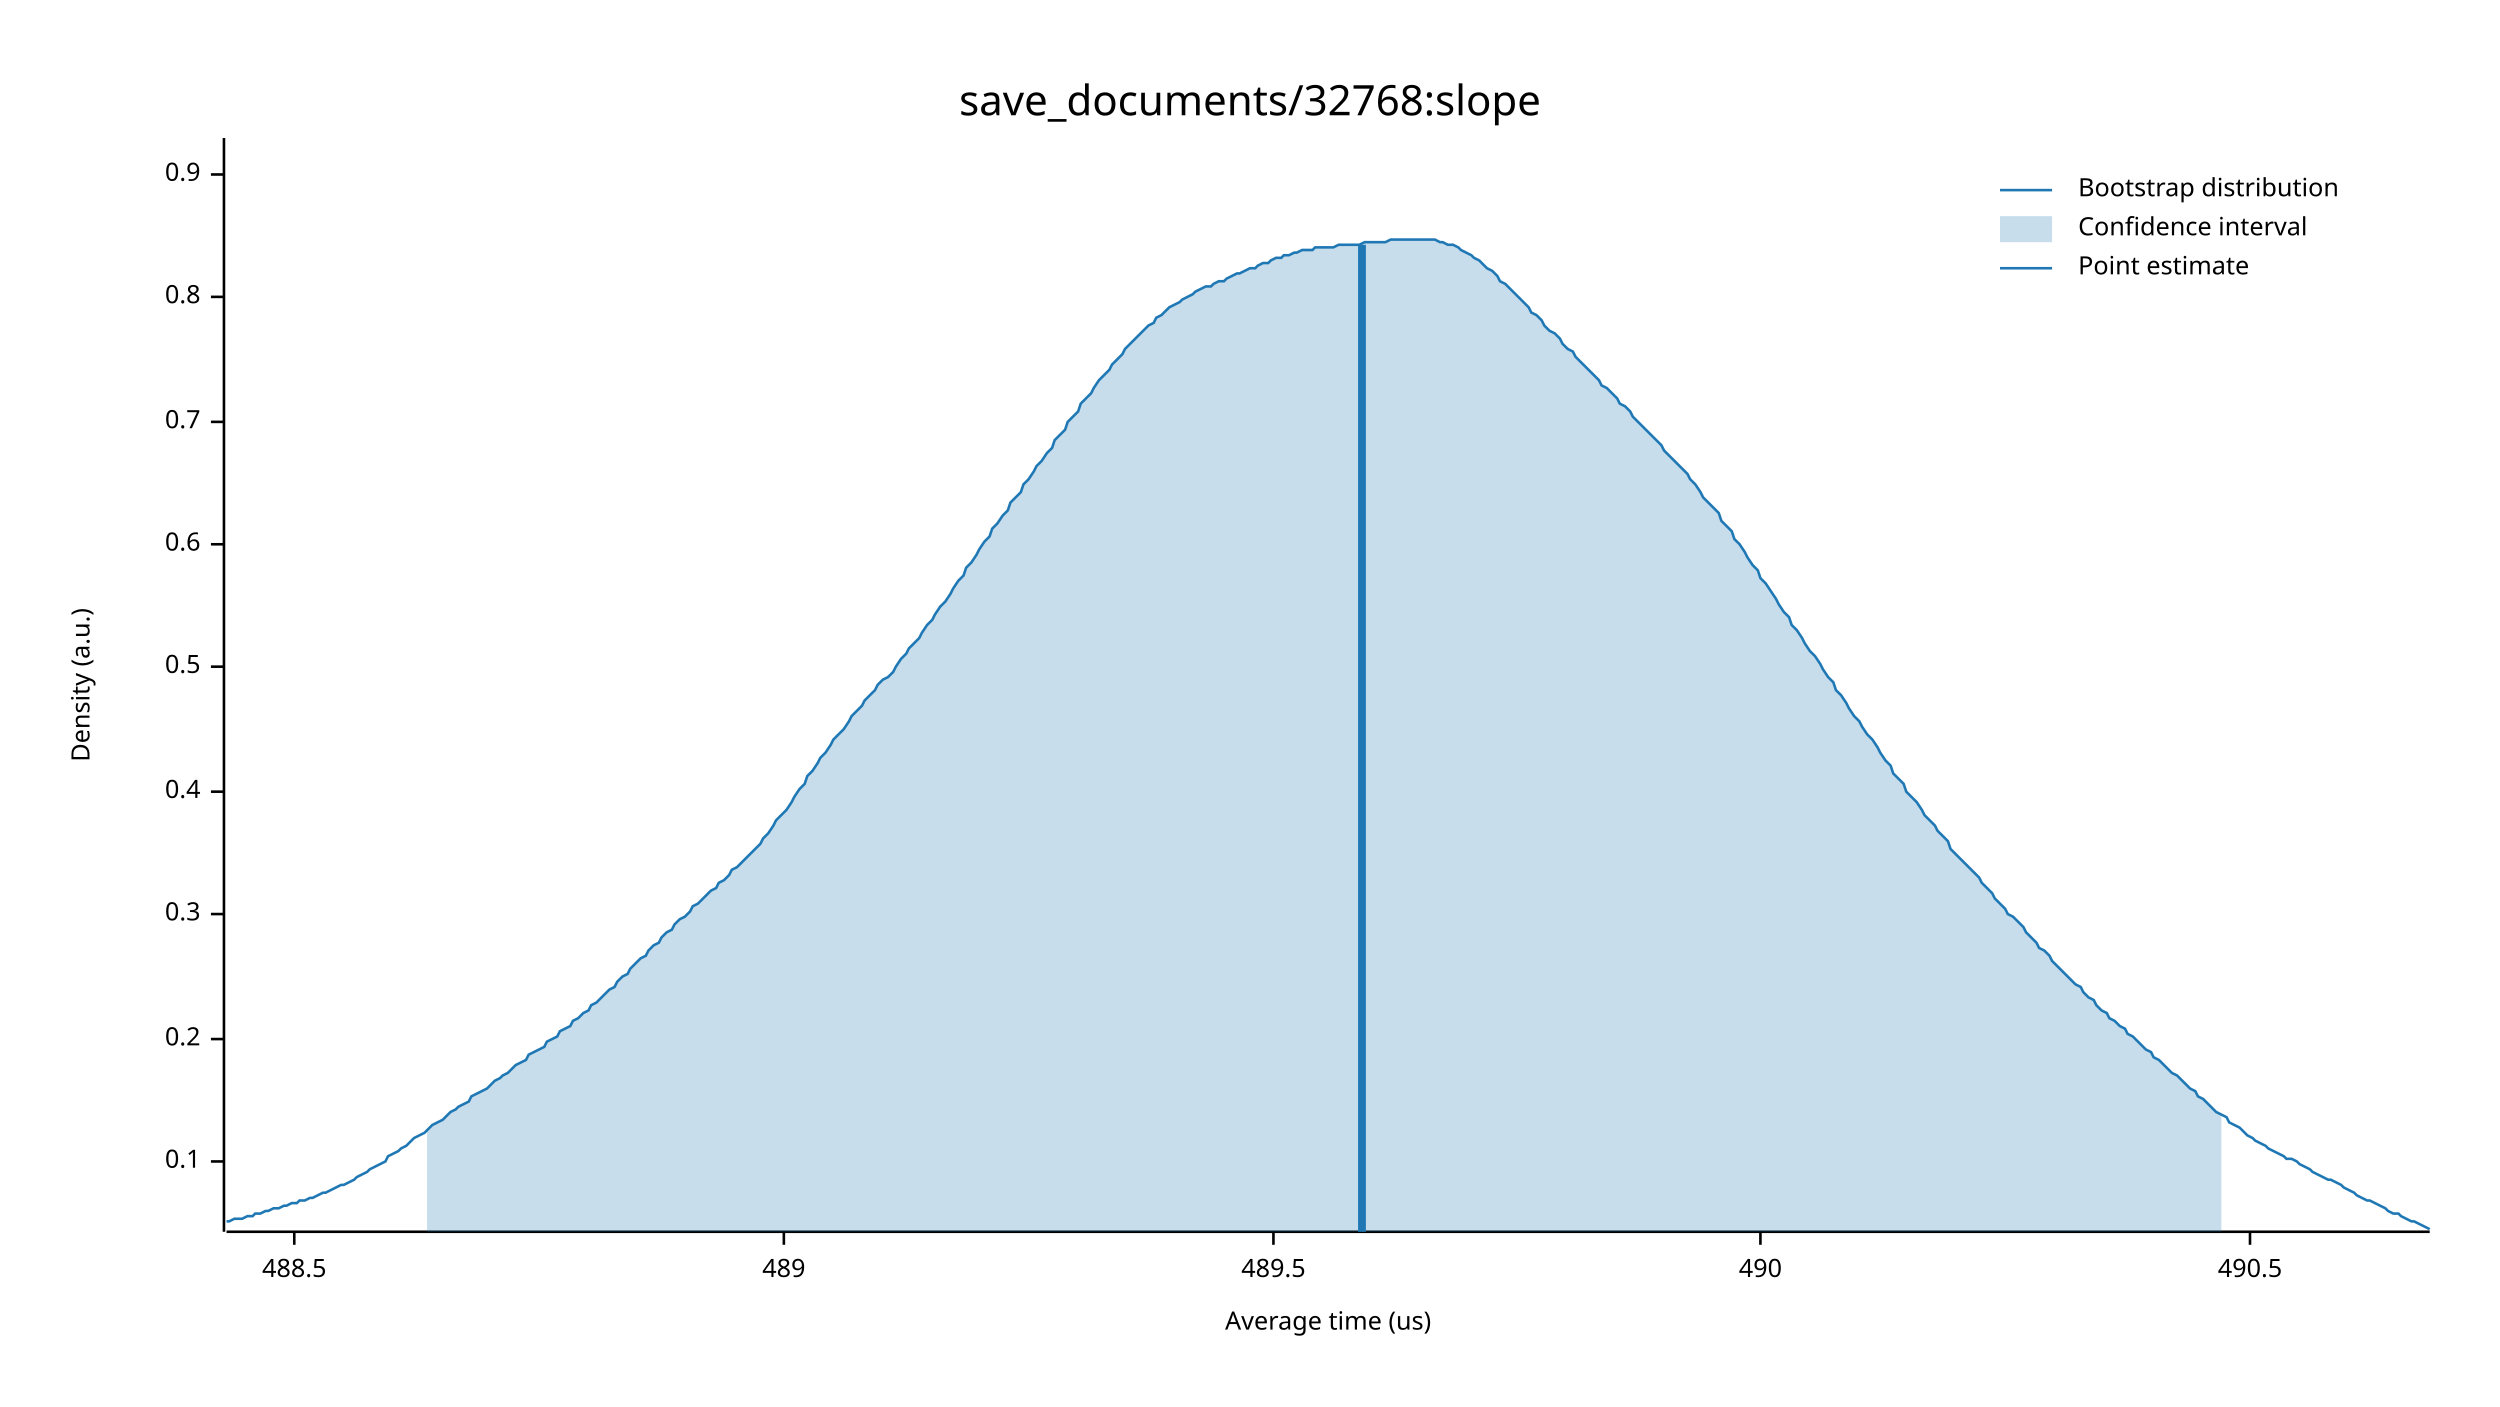
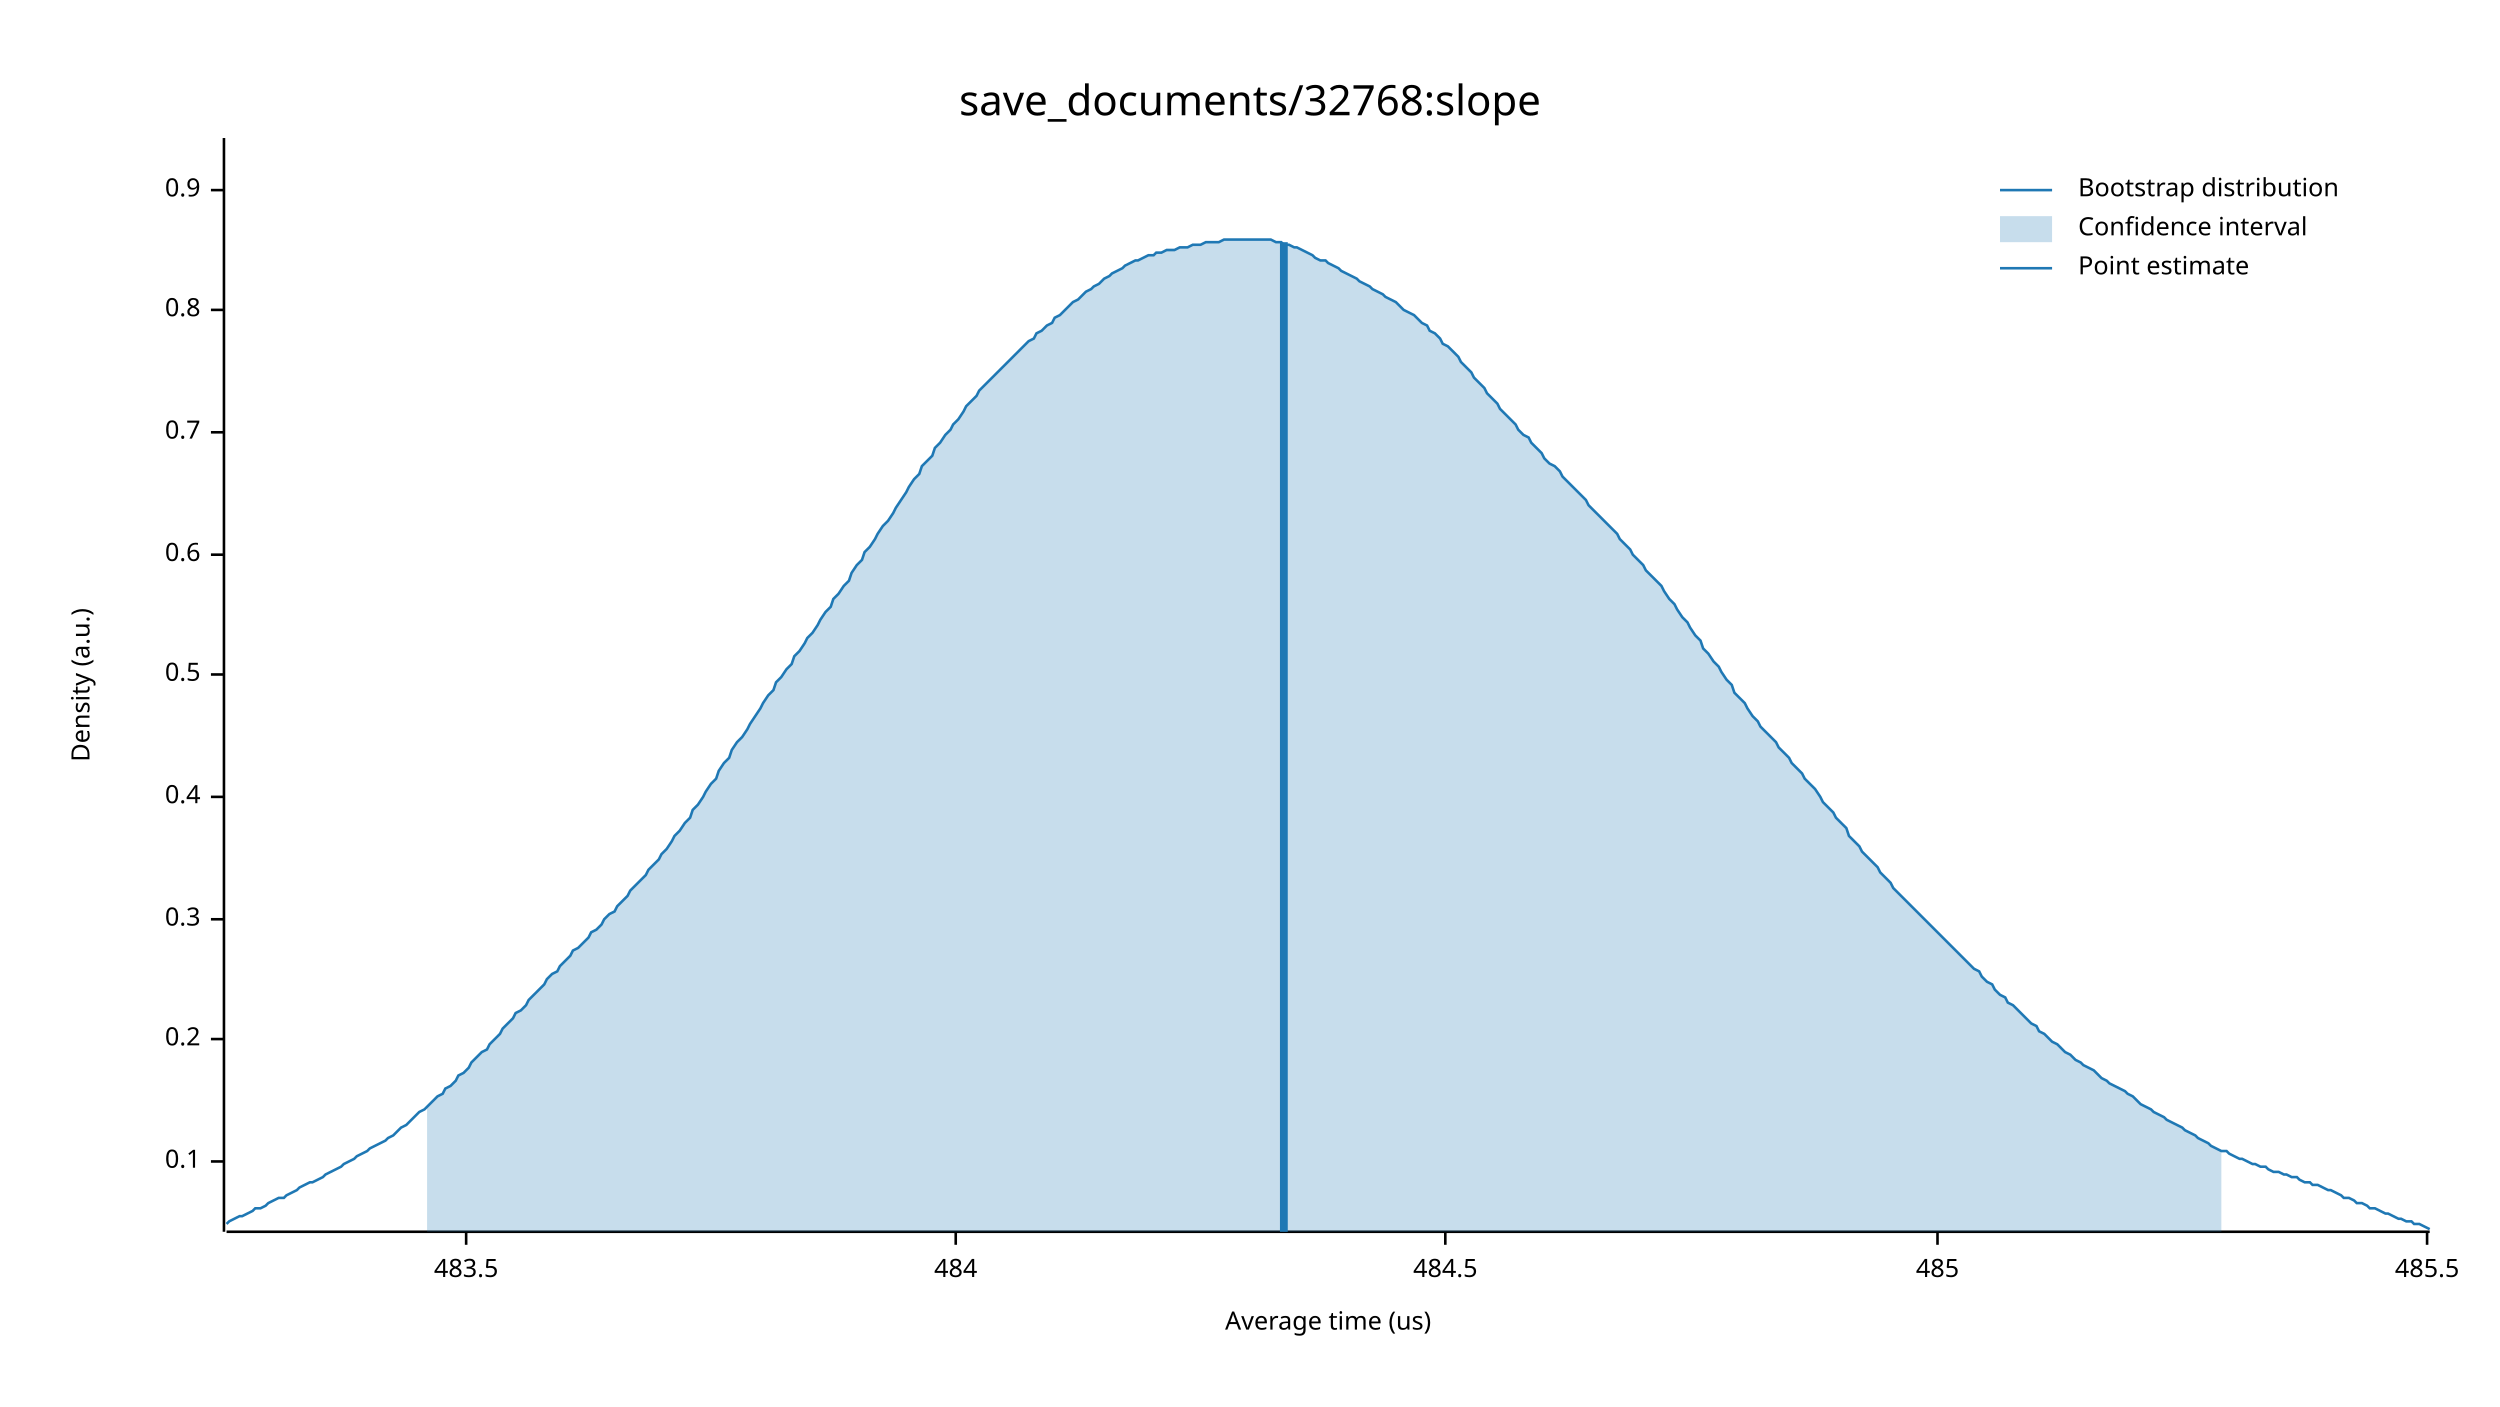
<svg xmlns="http://www.w3.org/2000/svg" width="960" height="540" viewBox="0 0 960 540">
  <text x="480" y="32" dy="0.76em" text-anchor="middle" font-family="sans-serif" font-size="16.129" opacity="1" fill="#000000">
save_documents/32768:slope
</text>
  <text x="27" y="263" dy="0.76em" text-anchor="middle" font-family="sans-serif" font-size="9.677" opacity="1" fill="#000000" transform="rotate(270, 27, 263)">
Density (a.u.)
</text>
  <text x="510" y="513" dy="-0.5ex" text-anchor="middle" font-family="sans-serif" font-size="9.677" opacity="1" fill="#000000">
Average time (us)
</text>
  <polyline fill="none" opacity="1" stroke="#000000" stroke-width="1" points="86,53 86,473 " />
  <text x="77" y="446" dy="0.5ex" text-anchor="end" font-family="sans-serif" font-size="9.677" opacity="1" fill="#000000">
0.1
</text>
  <polyline fill="none" opacity="1" stroke="#000000" stroke-width="1" points="81,446 86,446 " />
  <text x="77" y="399" dy="0.5ex" text-anchor="end" font-family="sans-serif" font-size="9.677" opacity="1" fill="#000000">
0.2
</text>
  <polyline fill="none" opacity="1" stroke="#000000" stroke-width="1" points="81,399 86,399 " />
-   <text x="77" y="351" dy="0.5ex" text-anchor="end" font-family="sans-serif" font-size="9.677" opacity="1" fill="#000000">
+   <text x="77" y="353" dy="0.5ex" text-anchor="end" font-family="sans-serif" font-size="9.677" opacity="1" fill="#000000">
0.3
</text>
-   <polyline fill="none" opacity="1" stroke="#000000" stroke-width="1" points="81,351 86,351 " />
-   <text x="77" y="304" dy="0.5ex" text-anchor="end" font-family="sans-serif" font-size="9.677" opacity="1" fill="#000000">
+   <polyline fill="none" opacity="1" stroke="#000000" stroke-width="1" points="81,353 86,353 " />
+   <text x="77" y="306" dy="0.5ex" text-anchor="end" font-family="sans-serif" font-size="9.677" opacity="1" fill="#000000">
0.4
</text>
-   <polyline fill="none" opacity="1" stroke="#000000" stroke-width="1" points="81,304 86,304 " />
-   <text x="77" y="256" dy="0.5ex" text-anchor="end" font-family="sans-serif" font-size="9.677" opacity="1" fill="#000000">
+   <polyline fill="none" opacity="1" stroke="#000000" stroke-width="1" points="81,306 86,306 " />
+   <text x="77" y="259" dy="0.5ex" text-anchor="end" font-family="sans-serif" font-size="9.677" opacity="1" fill="#000000">
0.5
</text>
-   <polyline fill="none" opacity="1" stroke="#000000" stroke-width="1" points="81,256 86,256 " />
-   <text x="77" y="209" dy="0.5ex" text-anchor="end" font-family="sans-serif" font-size="9.677" opacity="1" fill="#000000">
+   <polyline fill="none" opacity="1" stroke="#000000" stroke-width="1" points="81,259 86,259 " />
+   <text x="77" y="213" dy="0.5ex" text-anchor="end" font-family="sans-serif" font-size="9.677" opacity="1" fill="#000000">
0.6
</text>
-   <polyline fill="none" opacity="1" stroke="#000000" stroke-width="1" points="81,209 86,209 " />
-   <text x="77" y="162" dy="0.5ex" text-anchor="end" font-family="sans-serif" font-size="9.677" opacity="1" fill="#000000">
+   <polyline fill="none" opacity="1" stroke="#000000" stroke-width="1" points="81,213 86,213 " />
+   <text x="77" y="166" dy="0.5ex" text-anchor="end" font-family="sans-serif" font-size="9.677" opacity="1" fill="#000000">
0.7
</text>
-   <polyline fill="none" opacity="1" stroke="#000000" stroke-width="1" points="81,162 86,162 " />
-   <text x="77" y="114" dy="0.5ex" text-anchor="end" font-family="sans-serif" font-size="9.677" opacity="1" fill="#000000">
+   <polyline fill="none" opacity="1" stroke="#000000" stroke-width="1" points="81,166 86,166 " />
+   <text x="77" y="119" dy="0.5ex" text-anchor="end" font-family="sans-serif" font-size="9.677" opacity="1" fill="#000000">
0.8
</text>
-   <polyline fill="none" opacity="1" stroke="#000000" stroke-width="1" points="81,114 86,114 " />
-   <text x="77" y="67" dy="0.5ex" text-anchor="end" font-family="sans-serif" font-size="9.677" opacity="1" fill="#000000">
+   <polyline fill="none" opacity="1" stroke="#000000" stroke-width="1" points="81,119 86,119 " />
+   <text x="77" y="73" dy="0.5ex" text-anchor="end" font-family="sans-serif" font-size="9.677" opacity="1" fill="#000000">
0.9
</text>
-   <polyline fill="none" opacity="1" stroke="#000000" stroke-width="1" points="81,67 86,67 " />
+   <polyline fill="none" opacity="1" stroke="#000000" stroke-width="1" points="81,73 86,73 " />
  <polyline fill="none" opacity="1" stroke="#000000" stroke-width="1" points="87,473 933,473 " />
-   <text x="113" y="483" dy="0.76em" text-anchor="middle" font-family="sans-serif" font-size="9.677" opacity="1" fill="#000000">
- 488.5
+   <text x="179" y="483" dy="0.76em" text-anchor="middle" font-family="sans-serif" font-size="9.677" opacity="1" fill="#000000">
+ 483.5
</text>
-   <polyline fill="none" opacity="1" stroke="#000000" stroke-width="1" points="113,473 113,478 " />
-   <text x="301" y="483" dy="0.76em" text-anchor="middle" font-family="sans-serif" font-size="9.677" opacity="1" fill="#000000">
- 489
+   <polyline fill="none" opacity="1" stroke="#000000" stroke-width="1" points="179,473 179,478 " />
+   <text x="367" y="483" dy="0.76em" text-anchor="middle" font-family="sans-serif" font-size="9.677" opacity="1" fill="#000000">
+ 484
</text>
-   <polyline fill="none" opacity="1" stroke="#000000" stroke-width="1" points="301,473 301,478 " />
-   <text x="489" y="483" dy="0.76em" text-anchor="middle" font-family="sans-serif" font-size="9.677" opacity="1" fill="#000000">
- 489.5
+   <polyline fill="none" opacity="1" stroke="#000000" stroke-width="1" points="367,473 367,478 " />
+   <text x="555" y="483" dy="0.76em" text-anchor="middle" font-family="sans-serif" font-size="9.677" opacity="1" fill="#000000">
+ 484.5
</text>
-   <polyline fill="none" opacity="1" stroke="#000000" stroke-width="1" points="489,473 489,478 " />
-   <text x="676" y="483" dy="0.76em" text-anchor="middle" font-family="sans-serif" font-size="9.677" opacity="1" fill="#000000">
- 490
+   <polyline fill="none" opacity="1" stroke="#000000" stroke-width="1" points="555,473 555,478 " />
+   <text x="744" y="483" dy="0.76em" text-anchor="middle" font-family="sans-serif" font-size="9.677" opacity="1" fill="#000000">
+ 485
</text>
-   <polyline fill="none" opacity="1" stroke="#000000" stroke-width="1" points="676,473 676,478 " />
-   <text x="864" y="483" dy="0.76em" text-anchor="middle" font-family="sans-serif" font-size="9.677" opacity="1" fill="#000000">
- 490.5
+   <polyline fill="none" opacity="1" stroke="#000000" stroke-width="1" points="744,473 744,478 " />
+   <text x="932" y="483" dy="0.76em" text-anchor="middle" font-family="sans-serif" font-size="9.677" opacity="1" fill="#000000">
+ 485.5
</text>
-   <polyline fill="none" opacity="1" stroke="#000000" stroke-width="1" points="864,473 864,478 " />
-   <polyline fill="none" opacity="1" stroke="#1F78B4" stroke-width="1" points="87,469 88,469 90,468 92,468 93,468 95,467 97,467 98,466 100,466 102,465 103,465 105,464 107,464 109,463 110,463 112,462 114,462 115,461 117,461 119,460 120,460 122,459 124,458 125,458 127,457 129,456 131,455 132,455 134,454 136,453 137,452 139,451 141,450 142,449 144,448 146,447 148,446 149,444 151,443 153,442 154,441 156,440 158,438 159,437 161,436 163,435 164,434 166,432 168,431 170,430 171,429 173,427 175,426 176,425 178,424 180,423 181,421 183,420 185,419 187,418 188,417 190,415 192,414 193,413 195,412 197,410 198,409 200,408 202,407 203,405 205,404 207,403 209,402 210,400 212,399 214,398 215,396 217,395 219,394 220,392 222,391 224,389 226,388 227,386 229,385 231,383 232,382 234,380 236,379 237,377 239,375 241,374 242,372 244,370 246,368 248,367 249,365 251,363 253,362 254,360 256,358 258,357 259,355 261,353 263,352 265,350 266,348 268,347 270,345 271,344 273,342 275,341 276,339 278,338 280,336 281,334 283,333 285,331 287,329 288,328 290,326 292,324 293,322 295,320 297,317 298,315 300,313 302,311 304,308 305,306 307,303 309,301 310,298 312,296 314,293 315,291 317,289 319,286 320,284 322,282 324,280 326,277 327,275 329,273 331,271 332,269 334,267 336,265 337,263 339,261 341,260 343,258 344,256 346,253 348,251 349,249 351,247 353,245 354,243 356,240 358,238 359,236 361,233 363,231 365,228 366,226 368,223 370,221 371,218 373,216 375,213 376,211 378,208 380,206 381,203 383,201 385,198 387,196 388,193 390,191 392,189 393,186 395,184 397,181 398,179 400,177 402,174 404,172 405,169 407,167 409,165 410,162 412,160 414,158 415,155 417,153 419,151 420,149 422,146 424,144 426,142 427,140 429,138 431,136 432,134 434,132 436,130 437,129 439,127 441,125 443,124 444,122 446,121 448,119 449,118 451,117 453,116 454,115 456,114 458,113 459,112 461,111 463,110 465,110 466,109 468,108 470,108 471,107 473,106 475,105 476,105 478,104 480,103 482,103 483,102 485,101 487,101 488,100 490,99 492,99 493,98 495,98 497,97 498,97 500,96 502,96 504,96 505,95 507,95 509,95 510,95 512,95 514,94 515,94 517,94 519,94 521,94 522,94 524,93 526,93 527,93 529,93 531,93 532,93 534,92 536,92 537,92 539,92 541,92 543,92 544,92 546,92 548,92 549,92 551,92 553,93 554,93 556,94 558,94 560,95 561,96 563,97 565,98 566,99 568,100 570,102 571,103 573,104 575,106 576,108 578,109 580,111 582,113 583,114 585,116 587,118 588,120 590,121 592,123 593,125 595,127 597,128 599,130 600,132 602,134 604,135 605,137 607,139 609,141 610,142 612,144 614,146 615,148 617,149 619,151 621,153 622,155 624,156 626,158 627,160 629,162 631,164 632,165 634,167 636,169 638,171 639,173 641,175 643,177 644,178 646,180 648,182 649,184 651,186 653,189 654,191 656,193 658,195 660,197 661,200 663,202 665,204 666,207 668,209 670,212 671,214 673,217 675,219 676,222 678,224 680,227 682,230 683,232 685,235 687,237 688,240 690,242 692,245 693,247 695,250 697,252 699,255 700,257 702,260 704,262 705,265 707,267 709,270 710,272 712,275 714,277 715,279 717,282 719,284 721,287 722,289 724,292 726,294 727,297 729,299 731,301 732,304 734,306 736,308 738,311 739,313 741,315 743,317 744,319 746,321 748,323 749,326 751,328 753,330 754,331 756,333 758,335 760,337 761,339 763,341 765,343 766,345 768,347 770,349 771,351 773,352 775,354 777,356 778,358 780,360 782,362 783,364 785,365 787,367 788,369 790,371 792,373 793,374 795,376 797,378 799,379 800,381 802,383 804,384 805,386 807,388 809,389 810,391 812,392 814,394 816,395 817,397 819,398 821,400 822,401 824,403 826,404 827,406 829,407 831,409 832,410 834,412 836,413 838,415 839,416 841,418 843,419 844,421 846,422 848,424 849,425 851,427 853,428 855,429 856,431 858,432 860,433 861,434 863,436 865,437 866,438 868,439 870,440 871,441 873,442 875,443 877,444 878,445 880,445 882,446 883,447 885,448 887,449 888,450 890,451 892,452 894,453 895,453 897,454 899,455 900,456 902,457 904,458 905,459 907,460 909,461 910,461 912,462 914,463 916,464 917,465 919,466 921,466 922,467 924,468 926,469 927,469 929,470 931,471 933,472 " />
-   <polygon opacity="0.25" fill="#1F78B4" points="164,434 166,432 168,431 170,430 171,429 173,427 175,426 176,425 178,424 180,423 181,421 183,420 185,419 187,418 188,417 190,415 192,414 193,413 195,412 197,410 198,409 200,408 202,407 203,405 205,404 207,403 209,402 210,400 212,399 214,398 215,396 217,395 219,394 220,392 222,391 224,389 226,388 227,386 229,385 231,383 232,382 234,380 236,379 237,377 239,375 241,374 242,372 244,370 246,368 248,367 249,365 251,363 253,362 254,360 256,358 258,357 259,355 261,353 263,352 265,350 266,348 268,347 270,345 271,344 273,342 275,341 276,339 278,338 280,336 281,334 283,333 285,331 287,329 288,328 290,326 292,324 293,322 295,320 297,317 298,315 300,313 302,311 304,308 305,306 307,303 309,301 310,298 312,296 314,293 315,291 317,289 319,286 320,284 322,282 324,280 326,277 327,275 329,273 331,271 332,269 334,267 336,265 337,263 339,261 341,260 343,258 344,256 346,253 348,251 349,249 351,247 353,245 354,243 356,240 358,238 359,236 361,233 363,231 365,228 366,226 368,223 370,221 371,218 373,216 375,213 376,211 378,208 380,206 381,203 383,201 385,198 387,196 388,193 390,191 392,189 393,186 395,184 397,181 398,179 400,177 402,174 404,172 405,169 407,167 409,165 410,162 412,160 414,158 415,155 417,153 419,151 420,149 422,146 424,144 426,142 427,140 429,138 431,136 432,134 434,132 436,130 437,129 439,127 441,125 443,124 444,122 446,121 448,119 449,118 451,117 453,116 454,115 456,114 458,113 459,112 461,111 463,110 465,110 466,109 468,108 470,108 471,107 473,106 475,105 476,105 478,104 480,103 482,103 483,102 485,101 487,101 488,100 490,99 492,99 493,98 495,98 497,97 498,97 500,96 502,96 504,96 505,95 507,95 509,95 510,95 512,95 514,94 515,94 517,94 519,94 521,94 522,94 524,93 526,93 527,93 529,93 531,93 532,93 534,92 536,92 537,92 539,92 541,92 543,92 544,92 546,92 548,92 549,92 551,92 553,93 554,93 556,94 558,94 560,95 561,96 563,97 565,98 566,99 568,100 570,102 571,103 573,104 575,106 576,108 578,109 580,111 582,113 583,114 585,116 587,118 588,120 590,121 592,123 593,125 595,127 597,128 599,130 600,132 602,134 604,135 605,137 607,139 609,141 610,142 612,144 614,146 615,148 617,149 619,151 621,153 622,155 624,156 626,158 627,160 629,162 631,164 632,165 634,167 636,169 638,171 639,173 641,175 643,177 644,178 646,180 648,182 649,184 651,186 653,189 654,191 656,193 658,195 660,197 661,200 663,202 665,204 666,207 668,209 670,212 671,214 673,217 675,219 676,222 678,224 680,227 682,230 683,232 685,235 687,237 688,240 690,242 692,245 693,247 695,250 697,252 699,255 700,257 702,260 704,262 705,265 707,267 709,270 710,272 712,275 714,277 715,279 717,282 719,284 721,287 722,289 724,292 726,294 727,297 729,299 731,301 732,304 734,306 736,308 738,311 739,313 741,315 743,317 744,319 746,321 748,323 749,326 751,328 753,330 754,331 756,333 758,335 760,337 761,339 763,341 765,343 766,345 768,347 770,349 771,351 773,352 775,354 777,356 778,358 780,360 782,362 783,364 785,365 787,367 788,369 790,371 792,373 793,374 795,376 797,378 799,379 800,381 802,383 804,384 805,386 807,388 809,389 810,391 812,392 814,394 816,395 817,397 819,398 821,400 822,401 824,403 826,404 827,406 829,407 831,409 832,410 834,412 836,413 838,415 839,416 841,418 843,419 844,421 846,422 848,424 849,425 851,427 853,428 853,473 164,473 " />
-   <polyline fill="none" opacity="1" stroke="#1F78B4" stroke-width="3" points="523,473 523,94 " />
+   <polyline fill="none" opacity="1" stroke="#000000" stroke-width="1" points="932,473 932,478 " />
+   <polyline fill="none" opacity="1" stroke="#1F78B4" stroke-width="1" points="87,470 88,469 90,468 92,467 93,467 95,466 97,465 98,464 100,464 102,463 103,462 105,461 107,460 109,460 110,459 112,458 114,457 115,456 117,455 119,454 120,454 122,453 124,452 125,451 127,450 129,449 131,448 132,447 134,446 136,445 137,444 139,443 141,442 142,441 144,440 146,439 148,438 149,437 151,436 153,434 154,433 156,432 158,430 159,429 161,427 163,426 164,425 166,423 168,421 170,420 171,418 173,417 175,415 176,413 178,412 180,410 181,408 183,406 185,404 187,403 188,401 190,399 192,397 193,395 195,393 197,391 198,389 200,388 202,386 203,384 205,382 207,380 209,378 210,376 212,374 214,373 215,371 217,369 219,367 220,365 222,364 224,362 226,360 227,358 229,357 231,355 232,353 234,351 236,350 237,348 239,346 241,344 242,342 244,340 246,338 248,336 249,334 251,332 253,330 254,328 256,326 258,323 259,321 261,319 263,316 265,314 266,311 268,309 270,306 271,304 273,301 275,299 276,296 278,293 280,291 281,288 283,285 285,283 287,280 288,278 290,275 292,272 293,270 295,267 297,265 298,262 300,260 302,257 304,255 305,252 307,250 309,247 310,245 312,243 314,240 315,238 317,235 319,233 320,230 322,228 324,225 326,223 327,220 329,217 331,215 332,212 334,210 336,207 337,205 339,202 341,200 343,197 344,195 346,192 348,189 349,187 351,184 353,182 354,179 356,177 358,175 359,172 361,170 363,167 365,165 366,163 368,161 370,158 371,156 373,154 375,152 376,150 378,148 380,146 381,145 383,143 385,141 387,139 388,138 390,136 392,134 393,133 395,131 397,130 398,128 400,127 402,125 404,124 405,122 407,121 409,119 410,118 412,116 414,115 415,114 417,112 419,111 420,110 422,109 424,107 426,106 427,105 429,104 431,103 432,102 434,101 436,100 437,100 439,99 441,98 443,98 444,97 446,97 448,96 449,96 451,96 453,95 454,95 456,95 458,94 459,94 461,94 463,93 465,93 466,93 468,93 470,92 471,92 473,92 475,92 476,92 478,92 480,92 482,92 483,92 485,92 487,92 488,92 490,93 492,93 493,94 495,94 497,95 498,95 500,96 502,97 504,98 505,99 507,100 509,100 510,101 512,102 514,103 515,104 517,105 519,106 521,107 522,108 524,109 526,110 527,111 529,112 531,113 532,114 534,115 536,116 537,117 539,119 541,120 543,121 544,122 546,124 548,125 549,127 551,128 553,130 554,132 556,133 558,135 560,137 561,139 563,141 565,143 566,145 568,147 570,149 571,151 573,153 575,155 576,157 578,159 580,161 582,163 583,165 585,167 587,168 588,170 590,172 592,174 593,176 595,178 597,179 599,181 600,183 602,185 604,187 605,188 607,190 609,192 610,194 612,196 614,198 615,199 617,201 619,203 621,205 622,207 624,209 626,211 627,213 629,215 631,217 632,219 634,221 636,223 638,225 639,227 641,230 643,232 644,234 646,237 648,239 649,241 651,244 653,246 654,249 656,251 658,254 660,256 661,258 663,261 665,263 666,266 668,268 670,270 671,272 673,275 675,277 676,279 678,281 680,283 682,285 683,287 685,289 687,291 688,293 690,295 692,297 693,299 695,301 697,303 699,306 700,308 702,310 704,312 705,314 707,316 709,318 710,321 712,323 714,325 715,327 717,329 719,331 721,333 722,335 724,337 726,339 727,341 729,343 731,345 732,346 734,348 736,350 738,352 739,353 741,355 743,357 744,358 746,360 748,362 749,363 751,365 753,367 754,368 756,370 758,372 760,373 761,375 763,377 765,378 766,380 768,382 770,383 771,385 773,386 775,388 777,390 778,391 780,393 782,394 783,396 785,397 787,399 788,400 790,401 792,403 793,404 795,405 797,407 799,408 800,409 802,410 804,411 805,412 807,414 809,415 810,416 812,417 814,418 816,419 817,420 819,421 821,423 822,424 824,425 826,426 827,427 829,428 831,429 832,430 834,431 836,432 838,433 839,434 841,435 843,436 844,437 846,438 848,439 849,440 851,441 853,442 855,442 856,443 858,444 860,445 861,445 863,446 865,447 866,447 868,448 870,448 871,449 873,450 875,450 877,451 878,451 880,452 882,452 883,453 885,454 887,454 888,455 890,455 892,456 894,457 895,457 897,458 899,459 900,460 902,460 904,461 905,462 907,462 909,463 910,464 912,464 914,465 916,466 917,466 919,467 921,468 922,468 924,469 926,469 927,470 929,470 931,471 933,472 " />
+   <polygon opacity="0.25" fill="#1F78B4" points="164,425 166,423 168,421 170,420 171,418 173,417 175,415 176,413 178,412 180,410 181,408 183,406 185,404 187,403 188,401 190,399 192,397 193,395 195,393 197,391 198,389 200,388 202,386 203,384 205,382 207,380 209,378 210,376 212,374 214,373 215,371 217,369 219,367 220,365 222,364 224,362 226,360 227,358 229,357 231,355 232,353 234,351 236,350 237,348 239,346 241,344 242,342 244,340 246,338 248,336 249,334 251,332 253,330 254,328 256,326 258,323 259,321 261,319 263,316 265,314 266,311 268,309 270,306 271,304 273,301 275,299 276,296 278,293 280,291 281,288 283,285 285,283 287,280 288,278 290,275 292,272 293,270 295,267 297,265 298,262 300,260 302,257 304,255 305,252 307,250 309,247 310,245 312,243 314,240 315,238 317,235 319,233 320,230 322,228 324,225 326,223 327,220 329,217 331,215 332,212 334,210 336,207 337,205 339,202 341,200 343,197 344,195 346,192 348,189 349,187 351,184 353,182 354,179 356,177 358,175 359,172 361,170 363,167 365,165 366,163 368,161 370,158 371,156 373,154 375,152 376,150 378,148 380,146 381,145 383,143 385,141 387,139 388,138 390,136 392,134 393,133 395,131 397,130 398,128 400,127 402,125 404,124 405,122 407,121 409,119 410,118 412,116 414,115 415,114 417,112 419,111 420,110 422,109 424,107 426,106 427,105 429,104 431,103 432,102 434,101 436,100 437,100 439,99 441,98 443,98 444,97 446,97 448,96 449,96 451,96 453,95 454,95 456,95 458,94 459,94 461,94 463,93 465,93 466,93 468,93 470,92 471,92 473,92 475,92 476,92 478,92 480,92 482,92 483,92 485,92 487,92 488,92 490,93 492,93 493,94 495,94 497,95 498,95 500,96 502,97 504,98 505,99 507,100 509,100 510,101 512,102 514,103 515,104 517,105 519,106 521,107 522,108 524,109 526,110 527,111 529,112 531,113 532,114 534,115 536,116 537,117 539,119 541,120 543,121 544,122 546,124 548,125 549,127 551,128 553,130 554,132 556,133 558,135 560,137 561,139 563,141 565,143 566,145 568,147 570,149 571,151 573,153 575,155 576,157 578,159 580,161 582,163 583,165 585,167 587,168 588,170 590,172 592,174 593,176 595,178 597,179 599,181 600,183 602,185 604,187 605,188 607,190 609,192 610,194 612,196 614,198 615,199 617,201 619,203 621,205 622,207 624,209 626,211 627,213 629,215 631,217 632,219 634,221 636,223 638,225 639,227 641,230 643,232 644,234 646,237 648,239 649,241 651,244 653,246 654,249 656,251 658,254 660,256 661,258 663,261 665,263 666,266 668,268 670,270 671,272 673,275 675,277 676,279 678,281 680,283 682,285 683,287 685,289 687,291 688,293 690,295 692,297 693,299 695,301 697,303 699,306 700,308 702,310 704,312 705,314 707,316 709,318 710,321 712,323 714,325 715,327 717,329 719,331 721,333 722,335 724,337 726,339 727,341 729,343 731,345 732,346 734,348 736,350 738,352 739,353 741,355 743,357 744,358 746,360 748,362 749,363 751,365 753,367 754,368 756,370 758,372 760,373 761,375 763,377 765,378 766,380 768,382 770,383 771,385 773,386 775,388 777,390 778,391 780,393 782,394 783,396 785,397 787,399 788,400 790,401 792,403 793,404 795,405 797,407 799,408 800,409 802,410 804,411 805,412 807,414 809,415 810,416 812,417 814,418 816,419 817,420 819,421 821,423 822,424 824,425 826,426 827,427 829,428 831,429 832,430 834,431 836,432 838,433 839,434 841,435 843,436 844,437 846,438 848,439 849,440 851,441 853,442 853,473 164,473 " />
+   <polyline fill="none" opacity="1" stroke="#1F78B4" stroke-width="3" points="493,473 493,93 " />
  <text x="798" y="68" dy="0.76em" text-anchor="start" font-family="sans-serif" font-size="9.677" opacity="1" fill="#000000">
Bootstrap distribution
</text>
  <text x="798" y="83" dy="0.76em" text-anchor="start" font-family="sans-serif" font-size="9.677" opacity="1" fill="#000000">
Confidence interval
</text>
  <text x="798" y="98" dy="0.76em" text-anchor="start" font-family="sans-serif" font-size="9.677" opacity="1" fill="#000000">
Point estimate
</text>
  <polyline fill="none" opacity="1" stroke="#1F78B4" stroke-width="1" points="768,73 788,73 " />
  <rect x="768" y="83" width="20" height="10" opacity="0.25" fill="#1F78B4" stroke="none" />
  <polyline fill="none" opacity="1" stroke="#1F78B4" stroke-width="1" points="768,103 788,103 " />
</svg>
